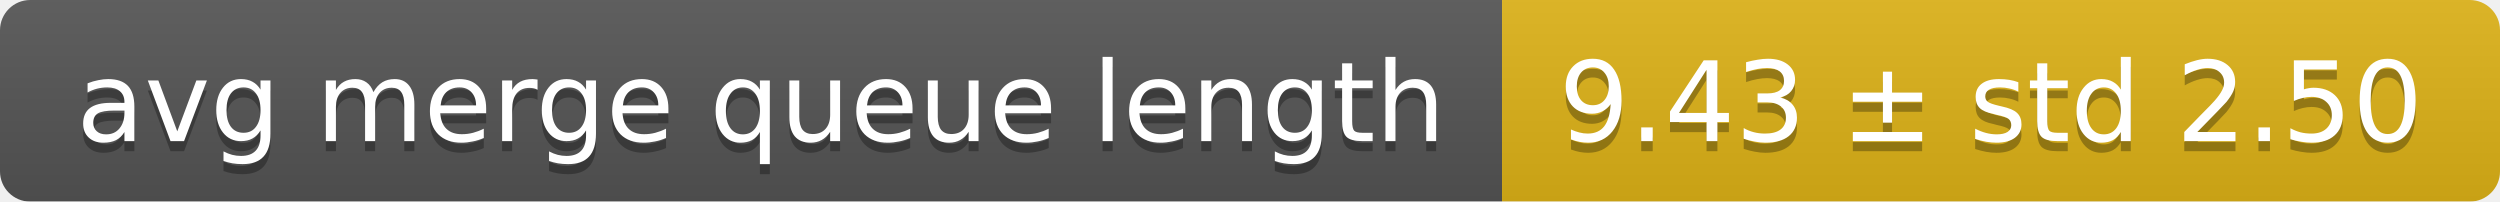
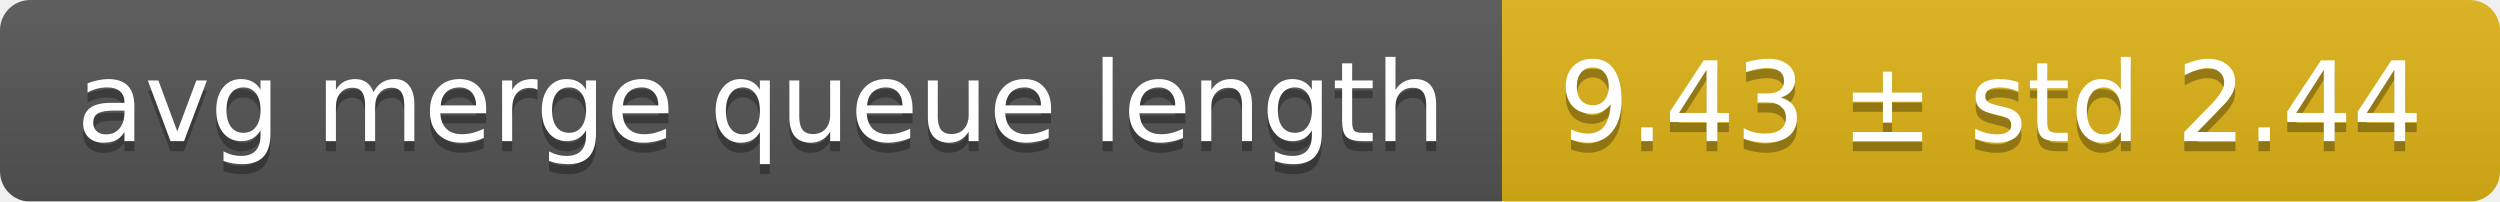
<svg xmlns="http://www.w3.org/2000/svg" width="248" height="20">
  <linearGradient id="smooth" x2="0" y2="100%">
    <stop offset="0" stop-color="#bbb" stop-opacity=".1" />
    <stop offset="1" stop-opacity=".1" />
  </linearGradient>
  <mask id="round">
    <rect width="248" height="20" rx="3" fill="#fff" />
  </mask>
  <g mask="url(#round)">
    <rect width="149" height="20" fill="#555" />
    <rect x="149" width="99" height="20" fill="#dfb317" />
    <rect width="248" height="20" fill="url(#smooth)" />
  </g>
  <g fill="#fff" text-anchor="middle" font-family="DejaVu Sans,Verdana,Geneva,sans-serif" font-size="11">
    <text x="75.5" y="15" fill="#010101" fill-opacity=".3">avg merge queue length</text>
    <text x="75.5" y="14">avg merge queue length</text>
-     <text x="197.5" y="15" fill="#010101" fill-opacity=".3">9.43 ± std 2.50</text>
-     <text x="197.5" y="14">9.43 ± std 2.50</text>
+     <text x="197.5" y="15" fill="#010101" fill-opacity=".3">9.43 ± std 2.44</text>
+     <text x="197.5" y="14">9.43 ± std 2.44</text>
  </g>
</svg>
